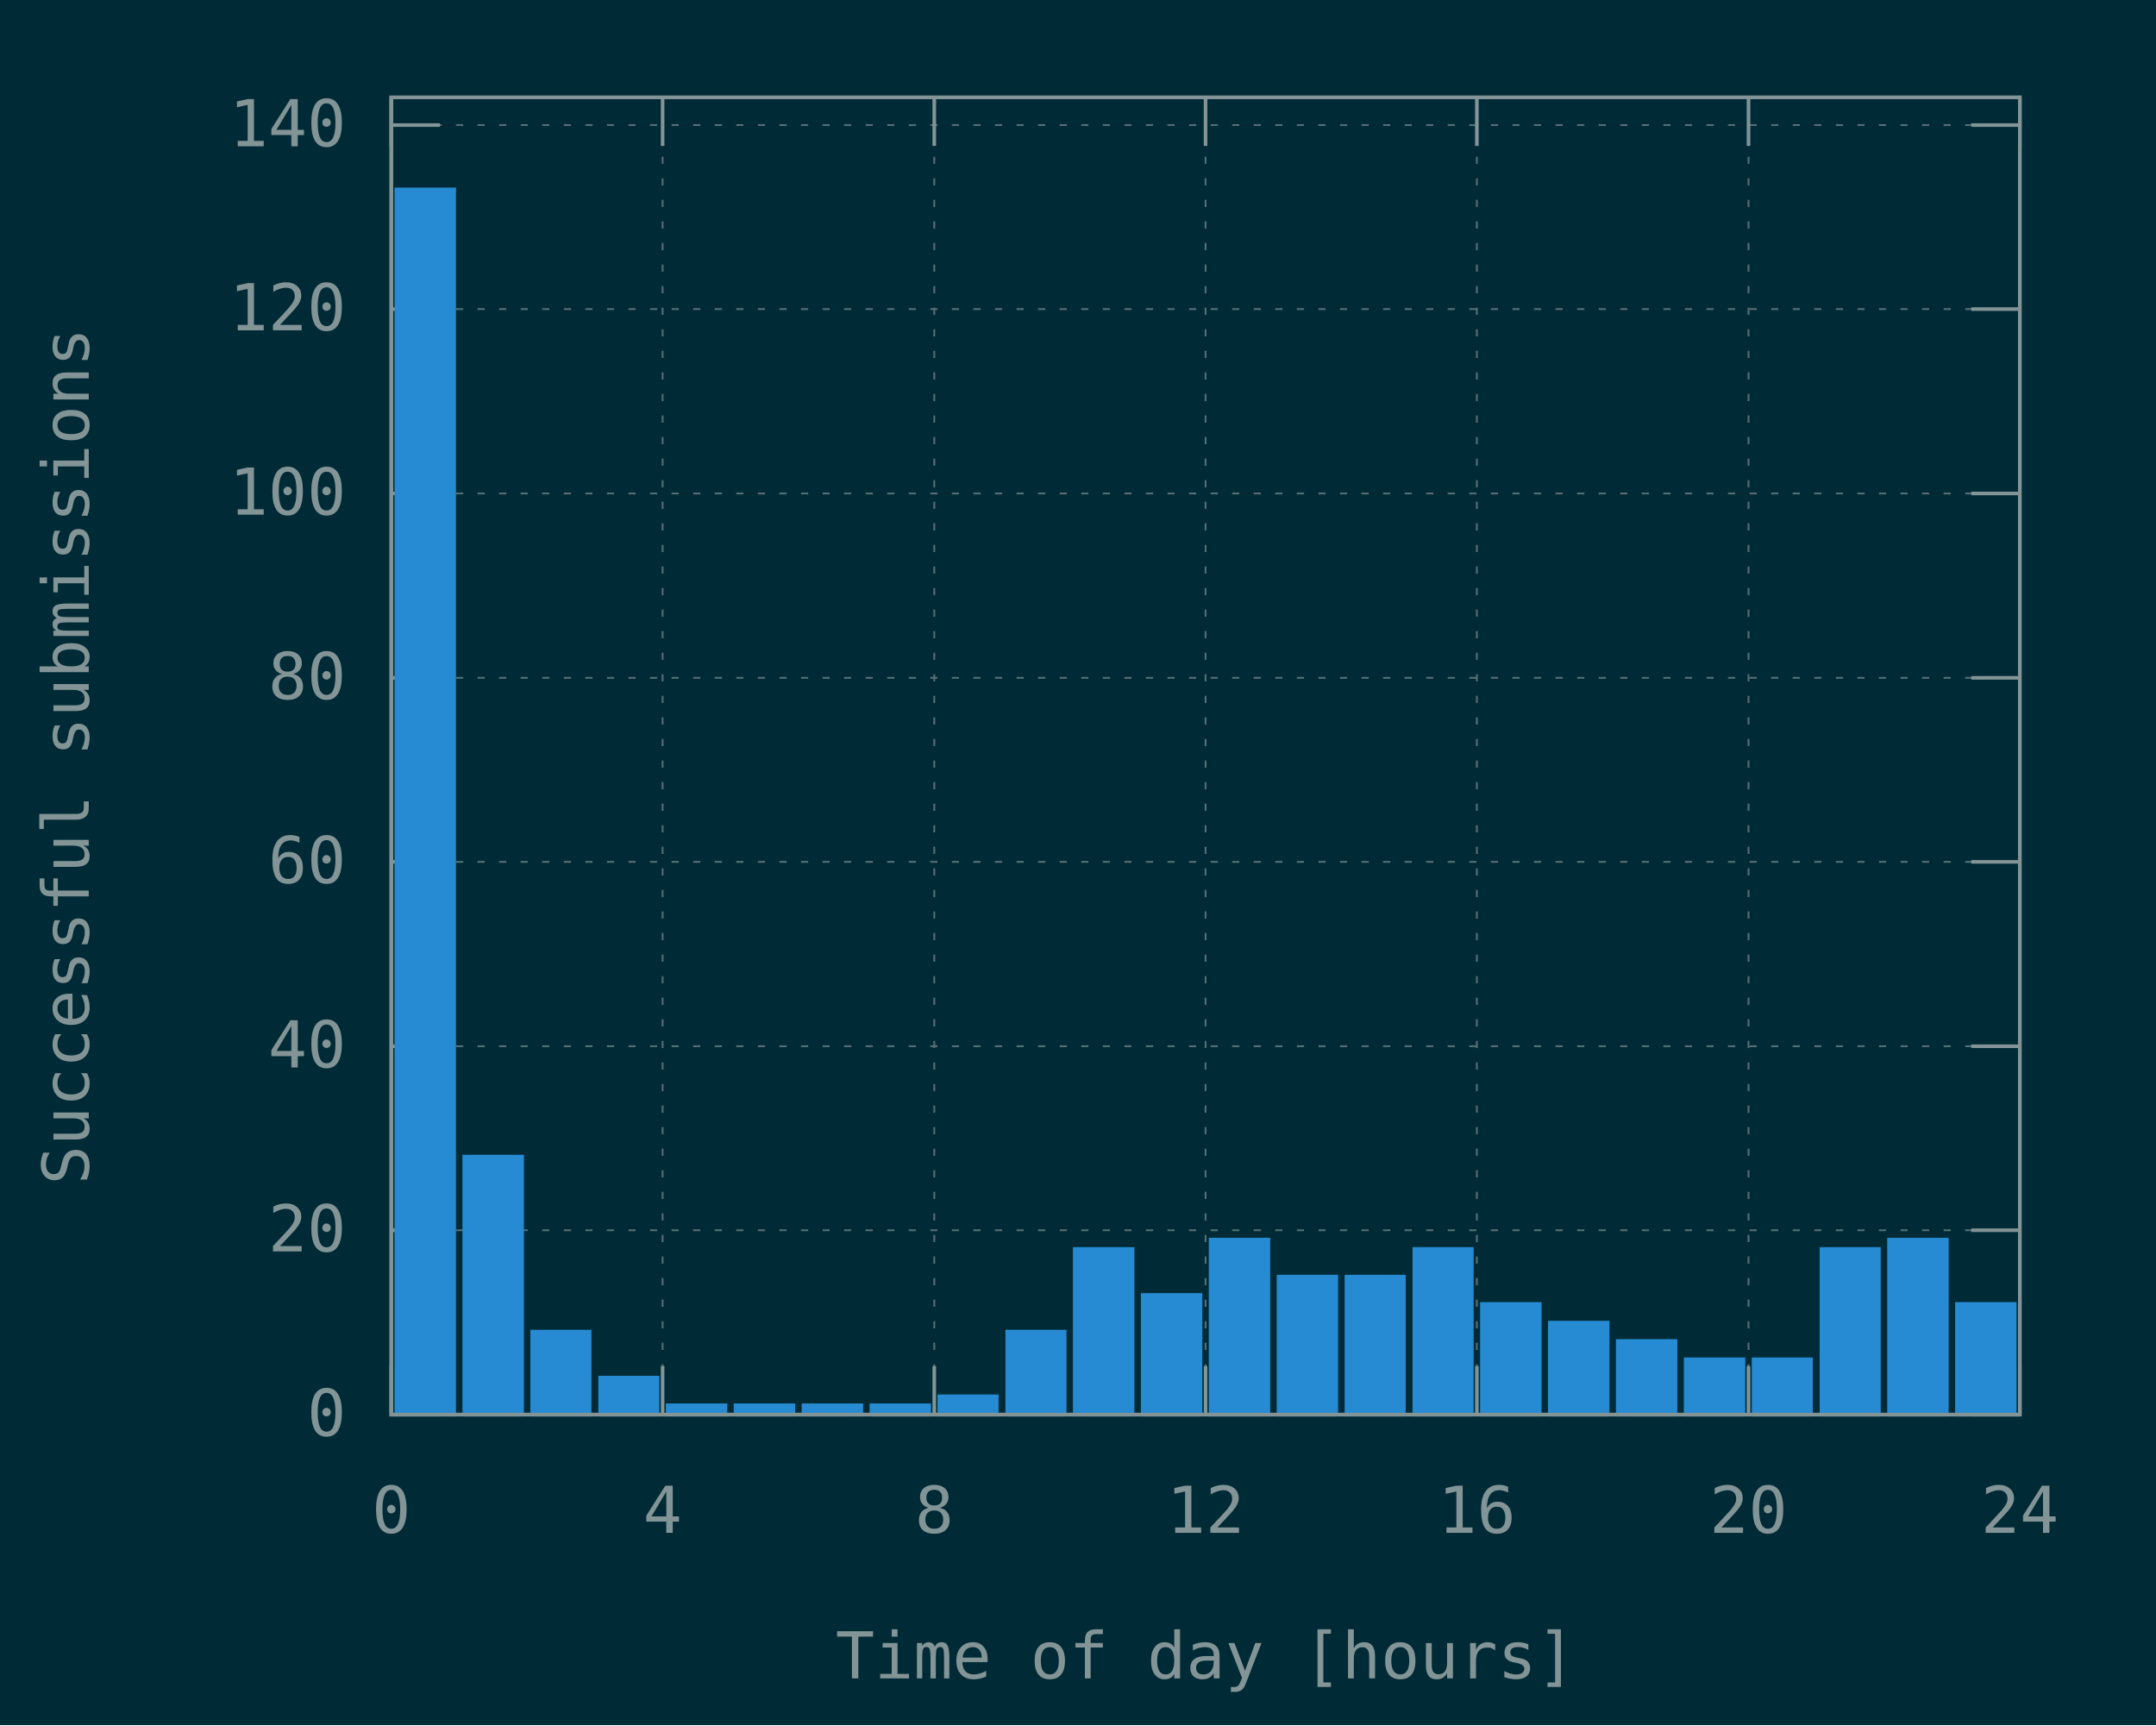
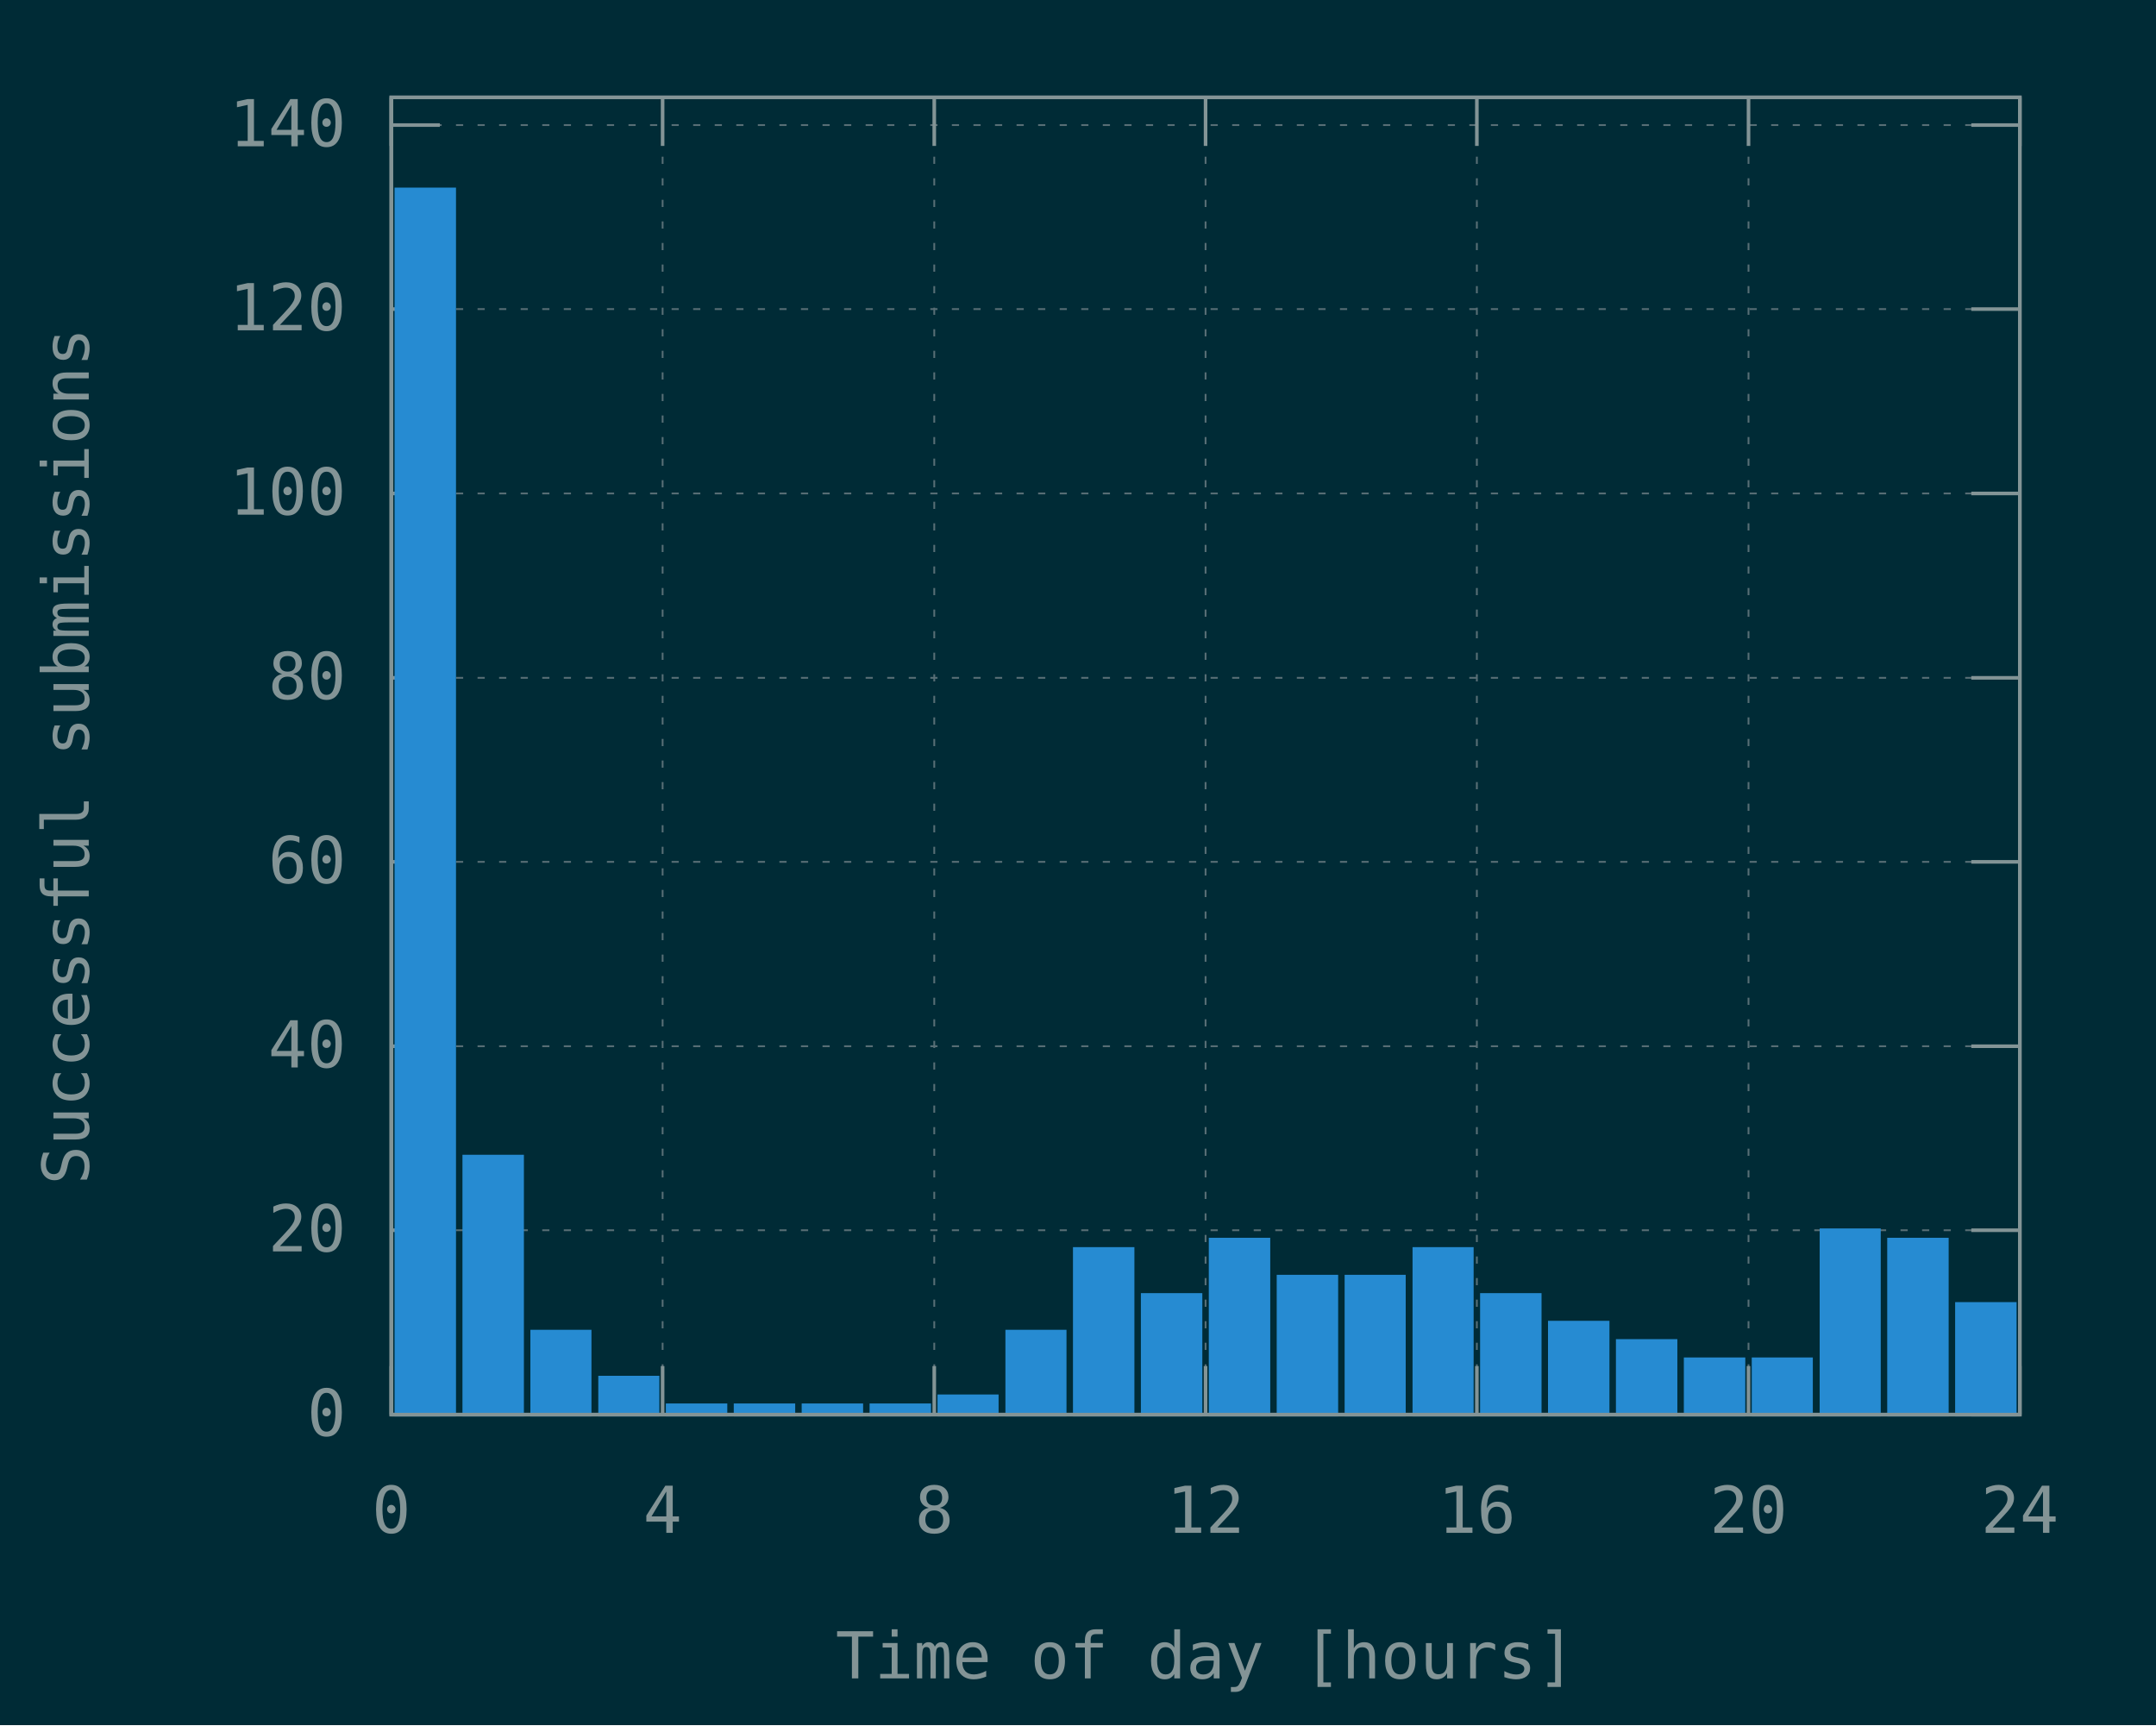
<svg xmlns="http://www.w3.org/2000/svg" xmlns:xlink="http://www.w3.org/1999/xlink" width="600" height="480" viewBox="0 0 600 480">
  <g id="gnuplot_canvas">
    <rect x="0" y="0" width="600" height="480" fill="#002b36" />
    <defs>
      <circle id="gpDot" r="0.5" stroke-width="0.5" stroke="currentColor" />
      <path id="gpPt0" stroke-width="0.148" stroke="currentColor" d="M-1,0 h2 M0,-1 v2" />
      <path id="gpPt1" stroke-width="0.148" stroke="currentColor" d="M-1,-1 L1,1 M1,-1 L-1,1" />
      <path id="gpPt2" stroke-width="0.148" stroke="currentColor" d="M-1,0 L1,0 M0,-1 L0,1 M-1,-1 L1,1 M-1,1 L1,-1" />
      <rect id="gpPt3" stroke-width="0.148" stroke="currentColor" x="-1" y="-1" width="2" height="2" />
      <rect id="gpPt4" stroke-width="0.148" stroke="currentColor" fill="currentColor" x="-1" y="-1" width="2" height="2" />
      <circle id="gpPt5" stroke-width="0.148" stroke="currentColor" cx="0" cy="0" r="1" />
      <use xlink:href="#gpPt5" id="gpPt6" fill="currentColor" stroke="none" />
      <path id="gpPt7" stroke-width="0.148" stroke="currentColor" d="M0,-1.33 L-1.33,0.67 L1.33,0.67 z" />
      <use xlink:href="#gpPt7" id="gpPt8" fill="currentColor" stroke="none" />
      <use xlink:href="#gpPt7" id="gpPt9" stroke="currentColor" transform="rotate(180)" />
      <use xlink:href="#gpPt9" id="gpPt10" fill="currentColor" stroke="none" />
      <use xlink:href="#gpPt3" id="gpPt11" stroke="currentColor" transform="rotate(45)" />
      <use xlink:href="#gpPt11" id="gpPt12" fill="currentColor" stroke="none" />
      <path id="gpPt13" stroke-width="0.148" stroke="currentColor" d="M0,1.330 L1.265,0.411 L0.782,-1.067 L-0.782,-1.076 L-1.265,0.411 z" />
      <use xlink:href="#gpPt13" id="gpPt14" fill="currentColor" stroke="none" />
      <filter id="textbox" filterUnits="objectBoundingBox" x="0" y="0" height="1" width="1">
        <feFlood flood-color="#002B36" flood-opacity="1" result="bgnd" />
        <feComposite in="SourceGraphic" in2="bgnd" operator="atop" />
      </filter>
      <filter id="greybox" filterUnits="objectBoundingBox" x="0" y="0" height="1" width="1">
        <feFlood flood-color="lightgrey" flood-opacity="1" result="grey" />
        <feComposite in="SourceGraphic" in2="grey" operator="atop" />
      </filter>
    </defs>
    <g fill="none" color="#002B36" stroke="currentColor" stroke-width="1.00" stroke-linecap="butt" stroke-linejoin="miter">
</g>
    <g fill="none" color="black" stroke="currentColor" stroke-width="1.00" stroke-linecap="butt" stroke-linejoin="miter">
</g>
    <g fill="none" color="black" stroke="rgb(131, 148, 150)" stroke-width="0.50" stroke-linecap="butt" stroke-linejoin="miter">
</g>
    <g fill="none" color="gray" stroke="currentColor" stroke-width="0.50" stroke-linecap="butt" stroke-linejoin="miter">
      <path stroke="rgb( 88, 110, 117)" stroke-dasharray="2,4" class="gridline" d="M108.9,393.6 L562.1,393.6  " />
    </g>
    <g fill="none" color="gray" stroke="rgb( 88, 110, 117)" stroke-width="1.00" stroke-linecap="butt" stroke-linejoin="miter">
</g>
    <g fill="none" color="black" stroke="currentColor" stroke-width="1.00" stroke-linecap="butt" stroke-linejoin="miter">
      <path stroke="rgb(131, 148, 150)" d="M108.9,393.6 L122.4,393.6 M562.1,393.6 L548.6,393.6  " />
      <g transform="translate(96.3,399.5)" stroke="none" fill="rgb(131,148,150)" font-family="Inconsolata" font-size="18.00" text-anchor="end">
        <text>
          <tspan font-family="Inconsolata"> 0</tspan>
        </text>
      </g>
    </g>
    <g fill="none" color="black" stroke="currentColor" stroke-width="1.00" stroke-linecap="butt" stroke-linejoin="miter">
</g>
    <g fill="none" color="black" stroke="rgb(131, 148, 150)" stroke-width="0.50" stroke-linecap="butt" stroke-linejoin="miter">
</g>
    <g fill="none" color="gray" stroke="currentColor" stroke-width="0.50" stroke-linecap="butt" stroke-linejoin="miter">
      <path stroke="rgb( 88, 110, 117)" stroke-dasharray="2,4" class="gridline" d="M108.9,342.3 L562.1,342.3  " />
    </g>
    <g fill="none" color="gray" stroke="rgb( 88, 110, 117)" stroke-width="1.00" stroke-linecap="butt" stroke-linejoin="miter">
</g>
    <g fill="none" color="black" stroke="currentColor" stroke-width="1.00" stroke-linecap="butt" stroke-linejoin="miter">
      <path stroke="rgb(131, 148, 150)" d="M108.9,342.3 L122.4,342.3 M562.1,342.3 L548.6,342.3  " />
      <g transform="translate(96.3,348.2)" stroke="none" fill="rgb(131,148,150)" font-family="Inconsolata" font-size="18.00" text-anchor="end">
        <text>
          <tspan font-family="Inconsolata"> 20</tspan>
        </text>
      </g>
    </g>
    <g fill="none" color="black" stroke="currentColor" stroke-width="1.00" stroke-linecap="butt" stroke-linejoin="miter">
</g>
    <g fill="none" color="black" stroke="rgb(131, 148, 150)" stroke-width="0.50" stroke-linecap="butt" stroke-linejoin="miter">
</g>
    <g fill="none" color="gray" stroke="currentColor" stroke-width="0.50" stroke-linecap="butt" stroke-linejoin="miter">
      <path stroke="rgb( 88, 110, 117)" stroke-dasharray="2,4" class="gridline" d="M108.9,291.1 L562.1,291.1  " />
    </g>
    <g fill="none" color="gray" stroke="rgb( 88, 110, 117)" stroke-width="1.00" stroke-linecap="butt" stroke-linejoin="miter">
</g>
    <g fill="none" color="black" stroke="currentColor" stroke-width="1.00" stroke-linecap="butt" stroke-linejoin="miter">
      <path stroke="rgb(131, 148, 150)" d="M108.9,291.1 L122.4,291.1 M562.1,291.1 L548.6,291.1  " />
      <g transform="translate(96.3,297.0)" stroke="none" fill="rgb(131,148,150)" font-family="Inconsolata" font-size="18.00" text-anchor="end">
        <text>
          <tspan font-family="Inconsolata"> 40</tspan>
        </text>
      </g>
    </g>
    <g fill="none" color="black" stroke="currentColor" stroke-width="1.00" stroke-linecap="butt" stroke-linejoin="miter">
</g>
    <g fill="none" color="black" stroke="rgb(131, 148, 150)" stroke-width="0.50" stroke-linecap="butt" stroke-linejoin="miter">
</g>
    <g fill="none" color="gray" stroke="currentColor" stroke-width="0.50" stroke-linecap="butt" stroke-linejoin="miter">
      <path stroke="rgb( 88, 110, 117)" stroke-dasharray="2,4" class="gridline" d="M108.9,239.8 L562.1,239.8  " />
    </g>
    <g fill="none" color="gray" stroke="rgb( 88, 110, 117)" stroke-width="1.00" stroke-linecap="butt" stroke-linejoin="miter">
</g>
    <g fill="none" color="black" stroke="currentColor" stroke-width="1.00" stroke-linecap="butt" stroke-linejoin="miter">
      <path stroke="rgb(131, 148, 150)" d="M108.9,239.8 L122.4,239.8 M562.1,239.8 L548.6,239.8  " />
      <g transform="translate(96.3,245.7)" stroke="none" fill="rgb(131,148,150)" font-family="Inconsolata" font-size="18.00" text-anchor="end">
        <text>
          <tspan font-family="Inconsolata"> 60</tspan>
        </text>
      </g>
    </g>
    <g fill="none" color="black" stroke="currentColor" stroke-width="1.00" stroke-linecap="butt" stroke-linejoin="miter">
</g>
    <g fill="none" color="black" stroke="rgb(131, 148, 150)" stroke-width="0.50" stroke-linecap="butt" stroke-linejoin="miter">
</g>
    <g fill="none" color="gray" stroke="currentColor" stroke-width="0.50" stroke-linecap="butt" stroke-linejoin="miter">
      <path stroke="rgb( 88, 110, 117)" stroke-dasharray="2,4" class="gridline" d="M108.9,188.6 L562.1,188.6  " />
    </g>
    <g fill="none" color="gray" stroke="rgb( 88, 110, 117)" stroke-width="1.00" stroke-linecap="butt" stroke-linejoin="miter">
</g>
    <g fill="none" color="black" stroke="currentColor" stroke-width="1.00" stroke-linecap="butt" stroke-linejoin="miter">
      <path stroke="rgb(131, 148, 150)" d="M108.9,188.6 L122.4,188.6 M562.1,188.6 L548.6,188.6  " />
      <g transform="translate(96.3,194.5)" stroke="none" fill="rgb(131,148,150)" font-family="Inconsolata" font-size="18.00" text-anchor="end">
        <text>
          <tspan font-family="Inconsolata"> 80</tspan>
        </text>
      </g>
    </g>
    <g fill="none" color="black" stroke="currentColor" stroke-width="1.00" stroke-linecap="butt" stroke-linejoin="miter">
</g>
    <g fill="none" color="black" stroke="rgb(131, 148, 150)" stroke-width="0.50" stroke-linecap="butt" stroke-linejoin="miter">
</g>
    <g fill="none" color="gray" stroke="currentColor" stroke-width="0.50" stroke-linecap="butt" stroke-linejoin="miter">
      <path stroke="rgb( 88, 110, 117)" stroke-dasharray="2,4" class="gridline" d="M108.9,137.3 L562.1,137.3  " />
    </g>
    <g fill="none" color="gray" stroke="rgb( 88, 110, 117)" stroke-width="1.00" stroke-linecap="butt" stroke-linejoin="miter">
</g>
    <g fill="none" color="black" stroke="currentColor" stroke-width="1.00" stroke-linecap="butt" stroke-linejoin="miter">
      <path stroke="rgb(131, 148, 150)" d="M108.9,137.3 L122.4,137.3 M562.1,137.3 L548.6,137.3  " />
      <g transform="translate(96.3,143.2)" stroke="none" fill="rgb(131,148,150)" font-family="Inconsolata" font-size="18.00" text-anchor="end">
        <text>
          <tspan font-family="Inconsolata"> 100</tspan>
        </text>
      </g>
    </g>
    <g fill="none" color="black" stroke="currentColor" stroke-width="1.00" stroke-linecap="butt" stroke-linejoin="miter">
</g>
    <g fill="none" color="black" stroke="rgb(131, 148, 150)" stroke-width="0.50" stroke-linecap="butt" stroke-linejoin="miter">
</g>
    <g fill="none" color="gray" stroke="currentColor" stroke-width="0.50" stroke-linecap="butt" stroke-linejoin="miter">
      <path stroke="rgb( 88, 110, 117)" stroke-dasharray="2,4" class="gridline" d="M108.9,86.0 L562.1,86.0  " />
    </g>
    <g fill="none" color="gray" stroke="rgb( 88, 110, 117)" stroke-width="1.00" stroke-linecap="butt" stroke-linejoin="miter">
</g>
    <g fill="none" color="black" stroke="currentColor" stroke-width="1.00" stroke-linecap="butt" stroke-linejoin="miter">
      <path stroke="rgb(131, 148, 150)" d="M108.9,86.0 L122.4,86.0 M562.1,86.0 L548.6,86.0  " />
      <g transform="translate(96.3,91.9)" stroke="none" fill="rgb(131,148,150)" font-family="Inconsolata" font-size="18.00" text-anchor="end">
        <text>
          <tspan font-family="Inconsolata"> 120</tspan>
        </text>
      </g>
    </g>
    <g fill="none" color="black" stroke="currentColor" stroke-width="1.00" stroke-linecap="butt" stroke-linejoin="miter">
</g>
    <g fill="none" color="black" stroke="rgb(131, 148, 150)" stroke-width="0.50" stroke-linecap="butt" stroke-linejoin="miter">
</g>
    <g fill="none" color="gray" stroke="currentColor" stroke-width="0.50" stroke-linecap="butt" stroke-linejoin="miter">
      <path stroke="rgb( 88, 110, 117)" stroke-dasharray="2,4" class="gridline" d="M108.9,34.8 L562.1,34.8  " />
    </g>
    <g fill="none" color="gray" stroke="rgb( 88, 110, 117)" stroke-width="1.00" stroke-linecap="butt" stroke-linejoin="miter">
</g>
    <g fill="none" color="black" stroke="currentColor" stroke-width="1.00" stroke-linecap="butt" stroke-linejoin="miter">
      <path stroke="rgb(131, 148, 150)" d="M108.9,34.8 L122.4,34.8 M562.1,34.8 L548.6,34.8  " />
      <g transform="translate(96.3,40.7)" stroke="none" fill="rgb(131,148,150)" font-family="Inconsolata" font-size="18.00" text-anchor="end">
        <text>
          <tspan font-family="Inconsolata"> 140</tspan>
        </text>
      </g>
    </g>
    <g fill="none" color="black" stroke="currentColor" stroke-width="1.00" stroke-linecap="butt" stroke-linejoin="miter">
</g>
    <g fill="none" color="black" stroke="rgb(131, 148, 150)" stroke-width="0.50" stroke-linecap="butt" stroke-linejoin="miter">
</g>
    <g fill="none" color="gray" stroke="currentColor" stroke-width="0.50" stroke-linecap="butt" stroke-linejoin="miter">
      <path stroke="rgb( 88, 110, 117)" stroke-dasharray="2,4" class="gridline" d="M108.9,393.6 L108.9,27.1  " />
    </g>
    <g fill="none" color="gray" stroke="rgb( 88, 110, 117)" stroke-width="1.00" stroke-linecap="butt" stroke-linejoin="miter">
</g>
    <g fill="none" color="black" stroke="currentColor" stroke-width="1.00" stroke-linecap="butt" stroke-linejoin="miter">
      <path stroke="rgb(131, 148, 150)" d="M108.9,393.6 L108.9,380.1 M108.9,27.1 L108.9,40.6  " />
      <g transform="translate(108.9,426.5)" stroke="none" fill="rgb(131,148,150)" font-family="Inconsolata" font-size="18.00" text-anchor="middle">
        <text>
          <tspan font-family="Inconsolata"> 0</tspan>
        </text>
      </g>
    </g>
    <g fill="none" color="black" stroke="currentColor" stroke-width="1.00" stroke-linecap="butt" stroke-linejoin="miter">
</g>
    <g fill="none" color="black" stroke="rgb(131, 148, 150)" stroke-width="0.50" stroke-linecap="butt" stroke-linejoin="miter">
</g>
    <g fill="none" color="gray" stroke="currentColor" stroke-width="0.50" stroke-linecap="butt" stroke-linejoin="miter">
      <path stroke="rgb( 88, 110, 117)" stroke-dasharray="2,4" class="gridline" d="M184.4,393.6 L184.4,27.1  " />
    </g>
    <g fill="none" color="gray" stroke="rgb( 88, 110, 117)" stroke-width="1.00" stroke-linecap="butt" stroke-linejoin="miter">
</g>
    <g fill="none" color="black" stroke="currentColor" stroke-width="1.00" stroke-linecap="butt" stroke-linejoin="miter">
      <path stroke="rgb(131, 148, 150)" d="M184.4,393.6 L184.4,380.1 M184.4,27.1 L184.4,40.6  " />
      <g transform="translate(184.4,426.5)" stroke="none" fill="rgb(131,148,150)" font-family="Inconsolata" font-size="18.00" text-anchor="middle">
        <text>
          <tspan font-family="Inconsolata"> 4</tspan>
        </text>
      </g>
    </g>
    <g fill="none" color="black" stroke="currentColor" stroke-width="1.00" stroke-linecap="butt" stroke-linejoin="miter">
</g>
    <g fill="none" color="black" stroke="rgb(131, 148, 150)" stroke-width="0.50" stroke-linecap="butt" stroke-linejoin="miter">
</g>
    <g fill="none" color="gray" stroke="currentColor" stroke-width="0.50" stroke-linecap="butt" stroke-linejoin="miter">
      <path stroke="rgb( 88, 110, 117)" stroke-dasharray="2,4" class="gridline" d="M260.0,393.6 L260.0,27.1  " />
    </g>
    <g fill="none" color="gray" stroke="rgb( 88, 110, 117)" stroke-width="1.00" stroke-linecap="butt" stroke-linejoin="miter">
</g>
    <g fill="none" color="black" stroke="currentColor" stroke-width="1.00" stroke-linecap="butt" stroke-linejoin="miter">
      <path stroke="rgb(131, 148, 150)" d="M260.0,393.6 L260.0,380.1 M260.0,27.1 L260.0,40.6  " />
      <g transform="translate(260.0,426.5)" stroke="none" fill="rgb(131,148,150)" font-family="Inconsolata" font-size="18.00" text-anchor="middle">
        <text>
          <tspan font-family="Inconsolata"> 8</tspan>
        </text>
      </g>
    </g>
    <g fill="none" color="black" stroke="currentColor" stroke-width="1.00" stroke-linecap="butt" stroke-linejoin="miter">
</g>
    <g fill="none" color="black" stroke="rgb(131, 148, 150)" stroke-width="0.50" stroke-linecap="butt" stroke-linejoin="miter">
</g>
    <g fill="none" color="gray" stroke="currentColor" stroke-width="0.50" stroke-linecap="butt" stroke-linejoin="miter">
      <path stroke="rgb( 88, 110, 117)" stroke-dasharray="2,4" class="gridline" d="M335.5,393.6 L335.5,27.1  " />
    </g>
    <g fill="none" color="gray" stroke="rgb( 88, 110, 117)" stroke-width="1.00" stroke-linecap="butt" stroke-linejoin="miter">
</g>
    <g fill="none" color="black" stroke="currentColor" stroke-width="1.00" stroke-linecap="butt" stroke-linejoin="miter">
      <path stroke="rgb(131, 148, 150)" d="M335.5,393.6 L335.5,380.1 M335.5,27.1 L335.5,40.6  " />
      <g transform="translate(335.5,426.5)" stroke="none" fill="rgb(131,148,150)" font-family="Inconsolata" font-size="18.00" text-anchor="middle">
        <text>
          <tspan font-family="Inconsolata"> 12</tspan>
        </text>
      </g>
    </g>
    <g fill="none" color="black" stroke="currentColor" stroke-width="1.00" stroke-linecap="butt" stroke-linejoin="miter">
</g>
    <g fill="none" color="black" stroke="rgb(131, 148, 150)" stroke-width="0.50" stroke-linecap="butt" stroke-linejoin="miter">
</g>
    <g fill="none" color="gray" stroke="currentColor" stroke-width="0.50" stroke-linecap="butt" stroke-linejoin="miter">
      <path stroke="rgb( 88, 110, 117)" stroke-dasharray="2,4" class="gridline" d="M411.0,393.6 L411.0,27.1  " />
    </g>
    <g fill="none" color="gray" stroke="rgb( 88, 110, 117)" stroke-width="1.00" stroke-linecap="butt" stroke-linejoin="miter">
</g>
    <g fill="none" color="black" stroke="currentColor" stroke-width="1.00" stroke-linecap="butt" stroke-linejoin="miter">
      <path stroke="rgb(131, 148, 150)" d="M411.0,393.6 L411.0,380.1 M411.0,27.1 L411.0,40.6  " />
      <g transform="translate(411.0,426.5)" stroke="none" fill="rgb(131,148,150)" font-family="Inconsolata" font-size="18.00" text-anchor="middle">
        <text>
          <tspan font-family="Inconsolata"> 16</tspan>
        </text>
      </g>
    </g>
    <g fill="none" color="black" stroke="currentColor" stroke-width="1.00" stroke-linecap="butt" stroke-linejoin="miter">
</g>
    <g fill="none" color="black" stroke="rgb(131, 148, 150)" stroke-width="0.50" stroke-linecap="butt" stroke-linejoin="miter">
</g>
    <g fill="none" color="gray" stroke="currentColor" stroke-width="0.50" stroke-linecap="butt" stroke-linejoin="miter">
      <path stroke="rgb( 88, 110, 117)" stroke-dasharray="2,4" class="gridline" d="M486.6,393.6 L486.6,40.6 L486.6,27.1  " />
    </g>
    <g fill="none" color="gray" stroke="rgb( 88, 110, 117)" stroke-width="1.00" stroke-linecap="butt" stroke-linejoin="miter">
</g>
    <g fill="none" color="black" stroke="currentColor" stroke-width="1.00" stroke-linecap="butt" stroke-linejoin="miter">
      <path stroke="rgb(131, 148, 150)" d="M486.6,393.6 L486.6,380.1 M486.6,27.1 L486.6,40.6  " />
      <g transform="translate(486.6,426.5)" stroke="none" fill="rgb(131,148,150)" font-family="Inconsolata" font-size="18.00" text-anchor="middle">
        <text>
          <tspan font-family="Inconsolata"> 20</tspan>
        </text>
      </g>
    </g>
    <g fill="none" color="black" stroke="currentColor" stroke-width="1.00" stroke-linecap="butt" stroke-linejoin="miter">
</g>
    <g fill="none" color="black" stroke="rgb(131, 148, 150)" stroke-width="0.50" stroke-linecap="butt" stroke-linejoin="miter">
</g>
    <g fill="none" color="gray" stroke="currentColor" stroke-width="0.50" stroke-linecap="butt" stroke-linejoin="miter">
      <path stroke="rgb( 88, 110, 117)" stroke-dasharray="2,4" class="gridline" d="M562.1,393.6 L562.1,27.1  " />
    </g>
    <g fill="none" color="gray" stroke="rgb( 88, 110, 117)" stroke-width="1.00" stroke-linecap="butt" stroke-linejoin="miter">
</g>
    <g fill="none" color="black" stroke="currentColor" stroke-width="1.00" stroke-linecap="butt" stroke-linejoin="miter">
      <path stroke="rgb(131, 148, 150)" d="M562.1,393.6 L562.1,380.1 M562.1,27.1 L562.1,40.6  " />
      <g transform="translate(562.1,426.5)" stroke="none" fill="rgb(131,148,150)" font-family="Inconsolata" font-size="18.00" text-anchor="middle">
        <text>
          <tspan font-family="Inconsolata"> 24</tspan>
        </text>
      </g>
    </g>
    <g fill="none" color="black" stroke="currentColor" stroke-width="1.00" stroke-linecap="butt" stroke-linejoin="miter">
</g>
    <g fill="none" color="black" stroke="currentColor" stroke-width="1.00" stroke-linecap="butt" stroke-linejoin="miter">
      <path stroke="rgb(131, 148, 150)" d="M108.9,27.1 L108.9,393.6 L562.1,393.6 L562.1,27.1 L108.9,27.1 Z  " />
    </g>
    <g fill="none" color="black" stroke="currentColor" stroke-width="1.00" stroke-linecap="butt" stroke-linejoin="miter">
      <g transform="translate(24.7,210.4) rotate(270)" stroke="none" fill="rgb(131,148,150)" font-family="Inconsolata" font-size="18.00" text-anchor="middle">
        <text>
          <tspan font-family="Inconsolata">Successful submissions</tspan>
        </text>
      </g>
    </g>
    <g fill="none" color="black" stroke="currentColor" stroke-width="1.00" stroke-linecap="butt" stroke-linejoin="miter">
      <g transform="translate(335.5,467.0)" stroke="none" fill="rgb(131,148,150)" font-family="Inconsolata" font-size="18.00" text-anchor="middle">
        <text>
          <tspan font-family="Inconsolata">Time of day [hours]</tspan>
        </text>
      </g>
    </g>
    <g fill="none" color="black" stroke="currentColor" stroke-width="1.00" stroke-linecap="butt" stroke-linejoin="miter">
</g>
    <g id="gnuplot_plot_1">
      <g fill="none" color="black" stroke="currentColor" stroke-width="1.00" stroke-linecap="butt" stroke-linejoin="miter">
        <g stroke="none" shape-rendering="crispEdges">
          <polygon fill="rgb( 38, 139, 210)" points="110.3,393.6 126.5,393.6 126.5,52.6 110.3,52.6 " />
        </g>
        <path stroke="rgb( 38, 139, 210)" d="M110.3,393.6 L110.3,52.7 L126.4,52.7 L126.4,393.6 L110.3,393.6 Z  " />
        <g stroke="none" shape-rendering="crispEdges">
          <polygon fill="rgb( 38, 139, 210)" points="129.2,393.6 145.4,393.6 145.4,321.7 129.2,321.7 " />
        </g>
        <path stroke="rgb( 38, 139, 210)" d="M129.2,393.6 L129.2,321.8 L145.3,321.8 L145.3,393.6 L129.2,393.6 Z  " />
        <g stroke="none" shape-rendering="crispEdges">
          <polygon fill="rgb( 38, 139, 210)" points="148.1,393.6 164.2,393.6 164.2,370.4 148.1,370.4 " />
        </g>
        <path stroke="rgb( 38, 139, 210)" d="M148.1,393.6 L148.1,370.5 L164.1,370.5 L164.1,393.6 L148.1,393.6 Z  " />
        <g stroke="none" shape-rendering="crispEdges">
          <polygon fill="rgb( 38, 139, 210)" points="167.0,393.6 183.1,393.6 183.1,383.2 167.0,383.2 " />
        </g>
        <path stroke="rgb( 38, 139, 210)" d="M167.0,393.6 L167.0,383.3 L183.0,383.3 L183.0,393.6 L167.0,393.6 Z  " />
        <g stroke="none" shape-rendering="crispEdges">
          <polygon fill="rgb( 38, 139, 210)" points="185.8,393.6 202.0,393.6 202.0,390.9 185.8,390.9 " />
        </g>
        <path stroke="rgb( 38, 139, 210)" d="M185.8,393.6 L185.8,391.0 L201.9,391.0 L201.9,393.6 L185.8,393.6 Z  " />
        <g stroke="none" shape-rendering="crispEdges">
          <polygon fill="rgb( 38, 139, 210)" points="204.7,393.6 220.9,393.6 220.9,390.9 204.7,390.9 " />
        </g>
        <path stroke="rgb( 38, 139, 210)" d="M204.7,393.6 L204.7,391.0 L220.8,391.0 L220.8,393.6 L204.7,393.6 Z  " />
        <g stroke="none" shape-rendering="crispEdges">
          <polygon fill="rgb( 38, 139, 210)" points="223.6,393.6 239.8,393.6 239.8,390.9 223.6,390.9 " />
        </g>
        <path stroke="rgb( 38, 139, 210)" d="M223.6,393.6 L223.6,391.0 L239.7,391.0 L239.7,393.6 L223.6,393.6 Z  " />
        <g stroke="none" shape-rendering="crispEdges">
          <polygon fill="rgb( 38, 139, 210)" points="242.5,393.6 258.7,393.6 258.7,390.9 242.5,390.9 " />
        </g>
        <path stroke="rgb( 38, 139, 210)" d="M242.5,393.6 L242.5,391.0 L258.6,391.0 L258.6,393.6 L242.5,393.6 Z  " />
        <g stroke="none" shape-rendering="crispEdges">
          <polygon fill="rgb( 38, 139, 210)" points="261.4,393.6 277.5,393.6 277.5,388.4 261.4,388.4 " />
        </g>
        <path stroke="rgb( 38, 139, 210)" d="M261.4,393.6 L261.4,388.5 L277.4,388.5 L277.4,393.6 L261.4,393.6 Z  " />
        <g stroke="none" shape-rendering="crispEdges">
          <polygon fill="rgb( 38, 139, 210)" points="280.3,393.6 296.4,393.6 296.4,370.4 280.3,370.4 " />
        </g>
        <path stroke="rgb( 38, 139, 210)" d="M280.3,393.6 L280.3,370.5 L296.3,370.5 L296.3,393.6 L280.3,393.6 Z  " />
        <g stroke="none" shape-rendering="crispEdges">
          <polygon fill="rgb( 38, 139, 210)" points="299.1,393.6 315.3,393.6 315.3,347.4 299.1,347.4 " />
        </g>
        <path stroke="rgb( 38, 139, 210)" d="M299.1,393.6 L299.1,347.5 L315.2,347.5 L315.2,393.6 L299.1,393.6 Z  " />
        <g stroke="none" shape-rendering="crispEdges">
          <polygon fill="rgb( 38, 139, 210)" points="318.0,393.6 334.2,393.6 334.2,360.2 318.0,360.2 " />
        </g>
        <path stroke="rgb( 38, 139, 210)" d="M318.0,393.6 L318.0,360.3 L334.1,360.3 L334.1,393.6 L318.0,393.6 Z  " />
        <g stroke="none" shape-rendering="crispEdges">
          <polygon fill="rgb( 38, 139, 210)" points="336.9,393.6 353.1,393.6 353.1,344.8 336.9,344.8 " />
        </g>
        <path stroke="rgb( 38, 139, 210)" d="M336.9,393.6 L336.9,344.9 L353.0,344.9 L353.0,393.6 L336.9,393.6 Z  " />
        <g stroke="none" shape-rendering="crispEdges">
          <polygon fill="rgb( 38, 139, 210)" points="355.8,393.6 372.0,393.6 372.0,355.1 355.8,355.1 " />
        </g>
        <path stroke="rgb( 38, 139, 210)" d="M355.8,393.6 L355.8,355.2 L371.9,355.2 L371.9,393.6 L355.8,393.6 Z  " />
        <g stroke="none" shape-rendering="crispEdges">
          <polygon fill="rgb( 38, 139, 210)" points="374.7,393.6 390.8,393.6 390.8,355.1 374.7,355.1 " />
        </g>
        <path stroke="rgb( 38, 139, 210)" d="M374.7,393.6 L374.7,355.2 L390.7,355.2 L390.7,393.6 L374.7,393.6 Z  " />
        <g stroke="none" shape-rendering="crispEdges">
          <polygon fill="rgb( 38, 139, 210)" points="393.6,393.6 409.7,393.6 409.7,347.4 393.6,347.4 " />
        </g>
        <path stroke="rgb( 38, 139, 210)" d="M393.6,393.6 L393.6,347.5 L409.6,347.5 L409.6,393.6 L393.6,393.6 Z  " />
        <g stroke="none" shape-rendering="crispEdges">
-           <polygon fill="rgb( 38, 139, 210)" points="412.4,393.6 428.6,393.6 428.6,362.7 412.4,362.7 " />
-         </g>
-         <path stroke="rgb( 38, 139, 210)" d="M412.4,393.6 L412.4,362.8 L428.5,362.8 L428.5,393.6 L412.4,393.6 Z  " />
+           <polygon fill="rgb( 38, 139, 210)" points="412.4,393.6 428.6,393.6 428.6,360.2 412.4,360.2 " />
+         </g>
+         <path stroke="rgb( 38, 139, 210)" d="M412.4,393.6 L412.4,360.3 L428.5,360.3 L428.5,393.6 L412.4,393.6 Z  " />
        <g stroke="none" shape-rendering="crispEdges">
          <polygon fill="rgb( 38, 139, 210)" points="431.3,393.6 447.5,393.6 447.5,367.9 431.3,367.9 " />
        </g>
        <path stroke="rgb( 38, 139, 210)" d="M431.3,393.6 L431.3,368.0 L447.4,368.0 L447.4,393.6 L431.3,393.6 Z  " />
        <g stroke="none" shape-rendering="crispEdges">
          <polygon fill="rgb( 38, 139, 210)" points="450.2,393.6 466.4,393.6 466.4,373.0 450.2,373.0 " />
        </g>
        <path stroke="rgb( 38, 139, 210)" d="M450.2,393.6 L450.2,373.1 L466.3,373.1 L466.3,393.6 L450.2,393.6 Z  " />
        <g stroke="none" shape-rendering="crispEdges">
          <polygon fill="rgb( 38, 139, 210)" points="469.1,393.6 485.3,393.6 485.3,378.1 469.1,378.1 " />
        </g>
        <path stroke="rgb( 38, 139, 210)" d="M469.1,393.6 L469.1,378.2 L485.2,378.2 L485.2,393.6 L469.1,393.6 Z  " />
        <g stroke="none" shape-rendering="crispEdges">
          <polygon fill="rgb( 38, 139, 210)" points="488.0,393.6 504.1,393.6 504.1,378.1 488.0,378.1 " />
        </g>
        <path stroke="rgb( 38, 139, 210)" d="M488.0,393.6 L488.0,378.2 L504.0,378.2 L504.0,393.6 L488.0,393.6 Z  " />
        <g stroke="none" shape-rendering="crispEdges">
-           <polygon fill="rgb( 38, 139, 210)" points="506.9,393.6 523.0,393.6 523.0,347.4 506.9,347.4 " />
-         </g>
-         <path stroke="rgb( 38, 139, 210)" d="M506.9,393.6 L506.9,347.5 L522.9,347.5 L522.9,393.6 L506.9,393.6 Z  " />
+           <polygon fill="rgb( 38, 139, 210)" points="506.9,393.6 523.0,393.6 523.0,342.2 506.9,342.2 " />
+         </g>
+         <path stroke="rgb( 38, 139, 210)" d="M506.9,393.6 L506.9,342.3 L522.9,342.3 L522.9,393.6 L506.9,393.6 Z  " />
        <g stroke="none" shape-rendering="crispEdges">
          <polygon fill="rgb( 38, 139, 210)" points="525.7,393.6 541.9,393.6 541.9,344.8 525.7,344.8 " />
        </g>
        <path stroke="rgb( 38, 139, 210)" d="M525.7,393.6 L525.7,344.9 L541.8,344.9 L541.8,393.6 L525.7,393.6 Z  " />
        <g stroke="none" shape-rendering="crispEdges">
          <polygon fill="rgb( 38, 139, 210)" points="544.6,393.6 560.8,393.6 560.8,362.7 544.6,362.7 " />
        </g>
        <path stroke="rgb( 38, 139, 210)" d="M544.6,393.6 L544.6,362.8 L560.7,362.8 L560.7,393.6 L544.6,393.6 Z  " />
      </g>
    </g>
    <g fill="none" color="#002B36" stroke="rgb( 38, 139, 210)" stroke-width="2.00" stroke-linecap="butt" stroke-linejoin="miter">
</g>
    <g fill="none" color="black" stroke="currentColor" stroke-width="2.00" stroke-linecap="butt" stroke-linejoin="miter">
</g>
    <g fill="none" color="black" stroke="black" stroke-width="1.00" stroke-linecap="butt" stroke-linejoin="miter">
</g>
    <g fill="none" color="black" stroke="currentColor" stroke-width="1.00" stroke-linecap="butt" stroke-linejoin="miter">
      <path stroke="rgb(131, 148, 150)" d="M108.9,27.1 L108.9,393.6 L562.1,393.6 L562.1,27.1 L108.9,27.1 Z  " />
    </g>
    <g fill="none" color="black" stroke="currentColor" stroke-width="1.00" stroke-linecap="butt" stroke-linejoin="miter">
</g>
  </g>
</svg>
